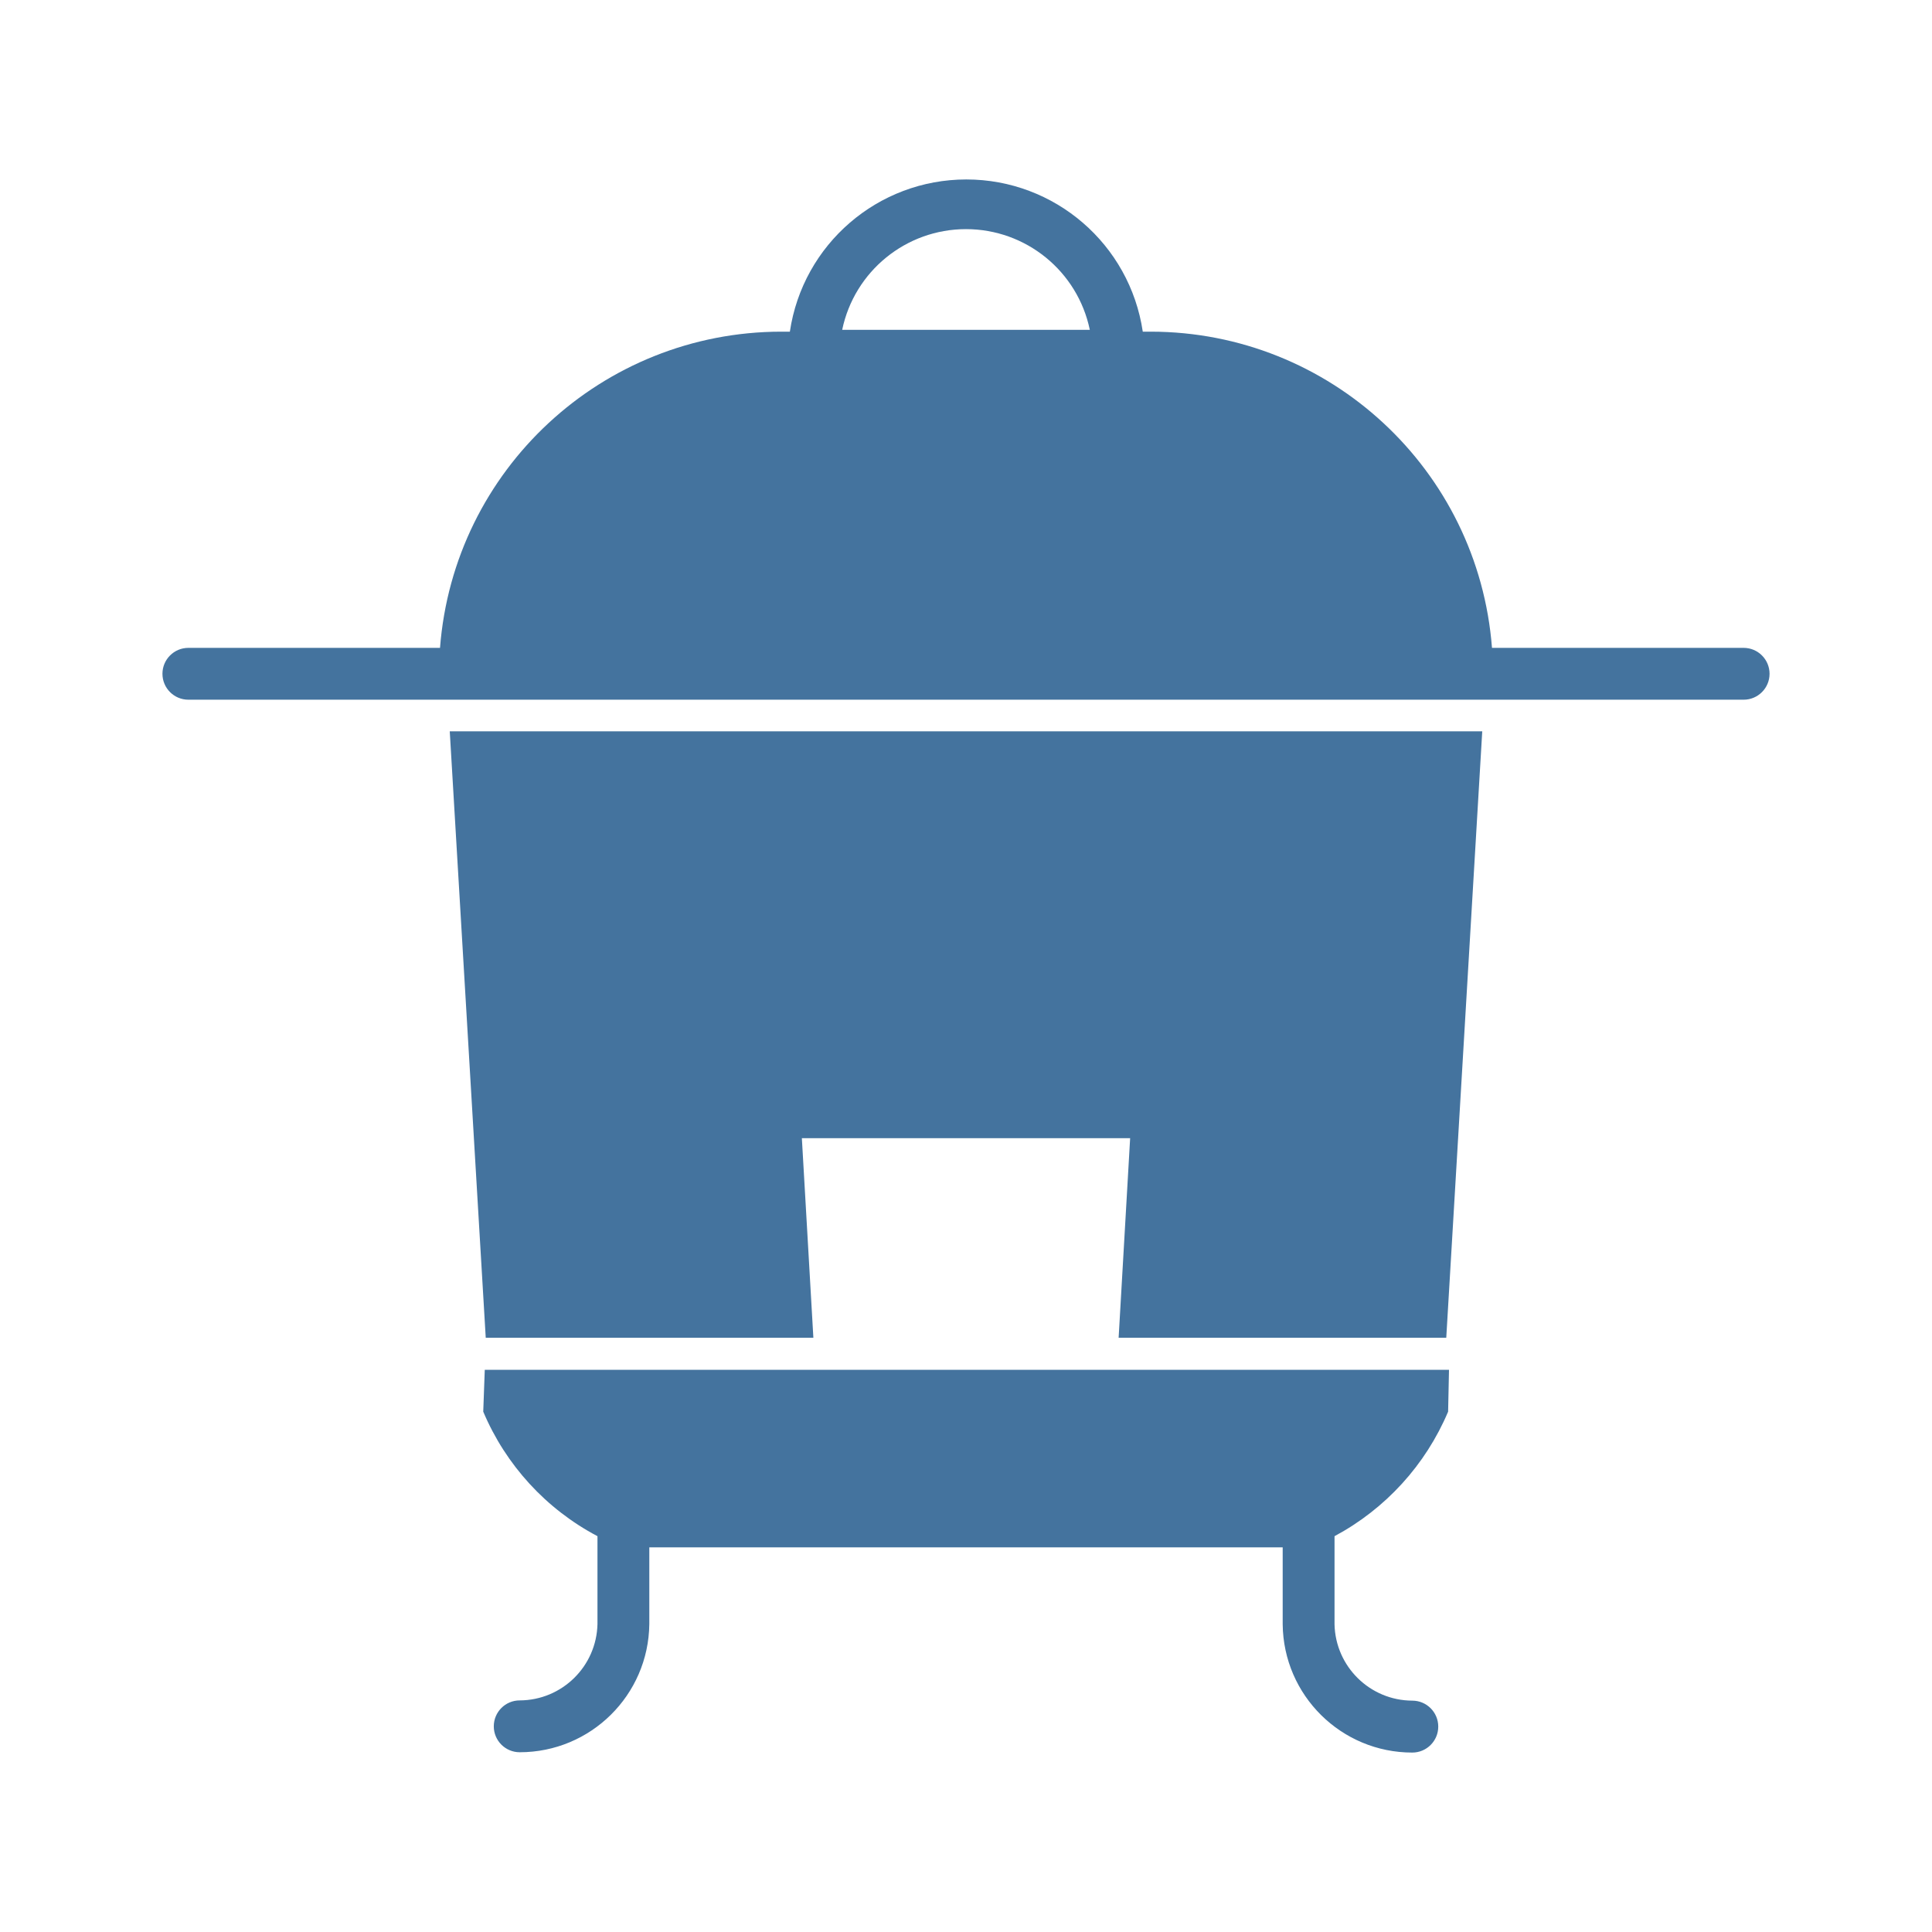
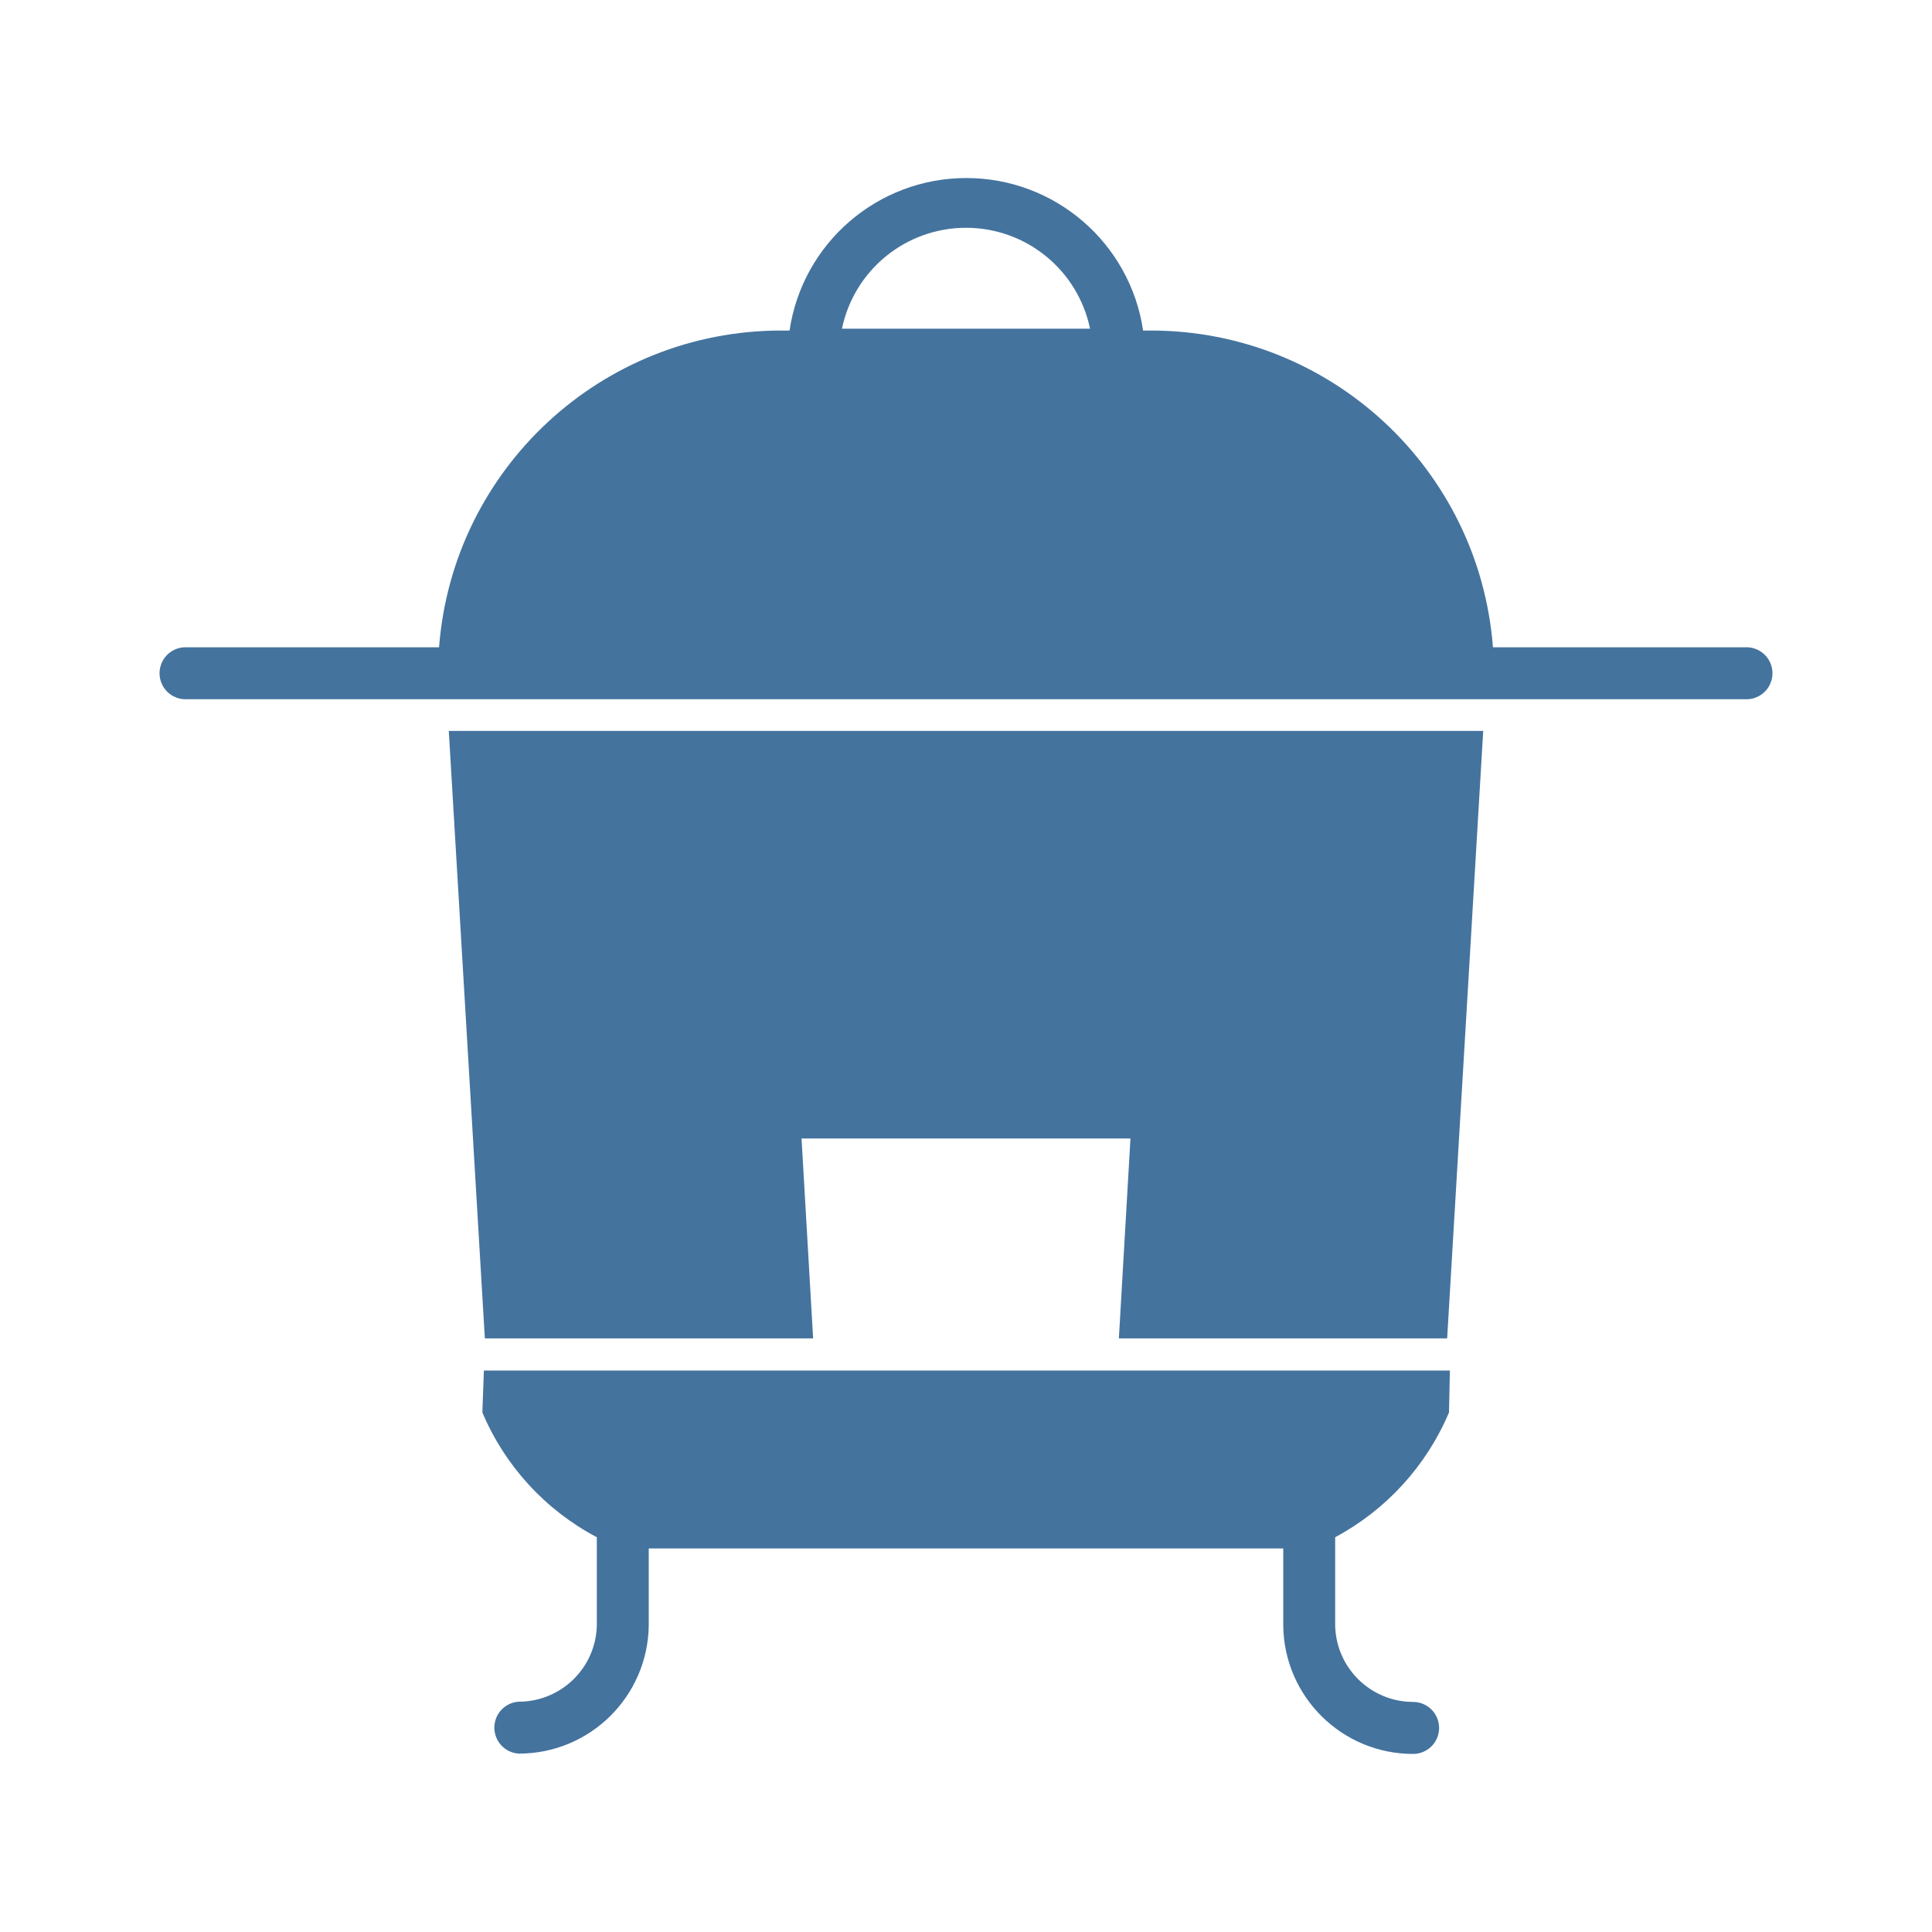
<svg xmlns="http://www.w3.org/2000/svg" viewBox="0 0 24 24">
-   <path fill="#44739e" d="M6.034 16.618h4.07l-.143-2.479h4.078l-.143 2.479h4.07l.447-7.533H5.587Zm15.626-8.57h-3.126a4.255 4.255 0 0 0-4.238-3.928h-.1a2.216 2.216 0 0 0-4.384 0h-.108a4.255 4.255 0 0 0-4.238 3.928H2.34a.322.322 0 1 0 0 .644h19.32a.322.322 0 1 0 0-.644M10.462 4.097a1.571 1.571 0 0 1 3.076 0ZM6.003 17.536a3.12 3.12 0 0 0 1.419 1.547v1.092a.97.97 0 0 1-.966.948.322.322 0 0 0 0 .644 1.61 1.61 0 0 0 1.61-1.592v-.953h7.868v.956a1.61 1.61 0 0 0 1.61 1.593.322.322 0 0 0 0-.645.97.97 0 0 1-.966-.948v-1.095a3.14 3.14 0 0 0 1.411-1.547l.011-.52H6.022Z" />
+   <path fill="#44739e" d="M6.023 16.626h4.078l-.144-2.483h4.086l-.144 2.483h4.078l.448-7.546H5.575Zm15.654-8.585h-3.131A4.263 4.263 0 0 0 14.3 4.106h-.1a2.22 2.22 0 0 0-4.392 0H9.7a4.263 4.263 0 0 0-4.246 3.935H2.323a.323.323 0 1 0 0 .645h19.354a.323.323 0 1 0 0-.645M10.459 4.083a1.574 1.574 0 0 1 3.082 0ZM5.992 17.546a3.13 3.13 0 0 0 1.422 1.55v1.094a.97.97 0 0 1-.968.949.323.323 0 0 0 0 .645 1.613 1.613 0 0 0 1.613-1.594v-.955h7.882v.958a1.613 1.613 0 0 0 1.613 1.595.323.323 0 0 0 0-.646.97.97 0 0 1-.968-.949v-1.097A3.15 3.15 0 0 0 18 17.546l.011-.521h-12Z" />
</svg>
